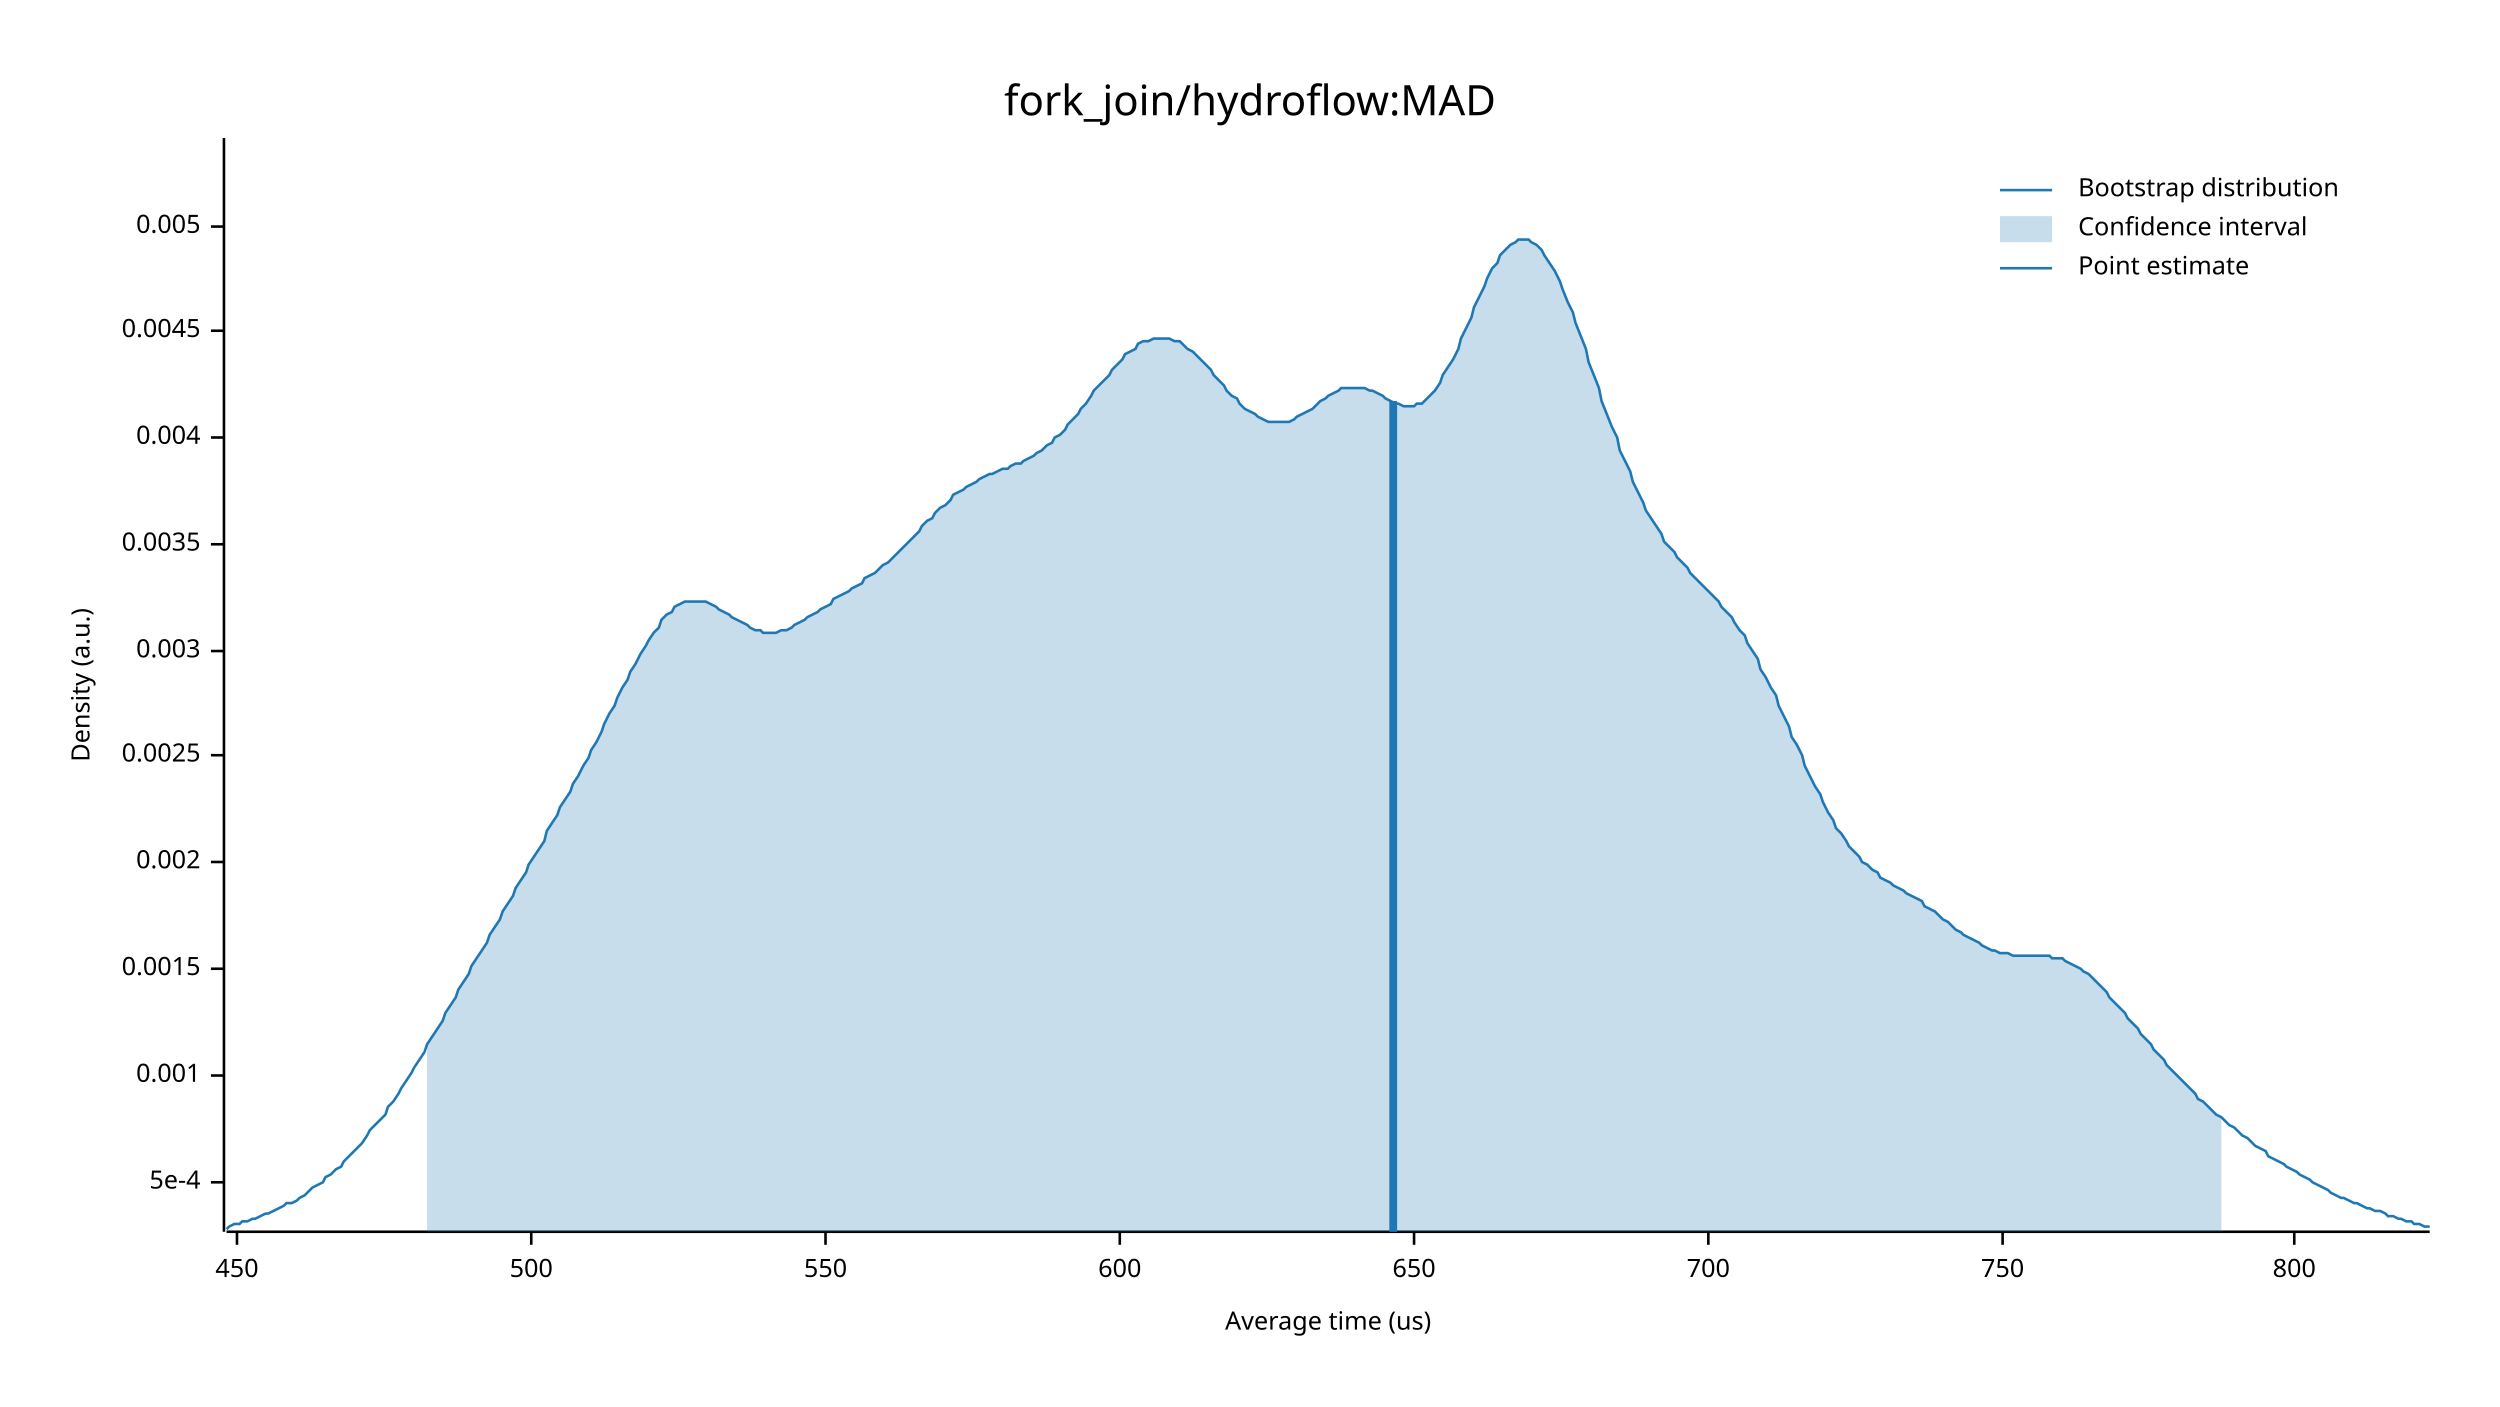
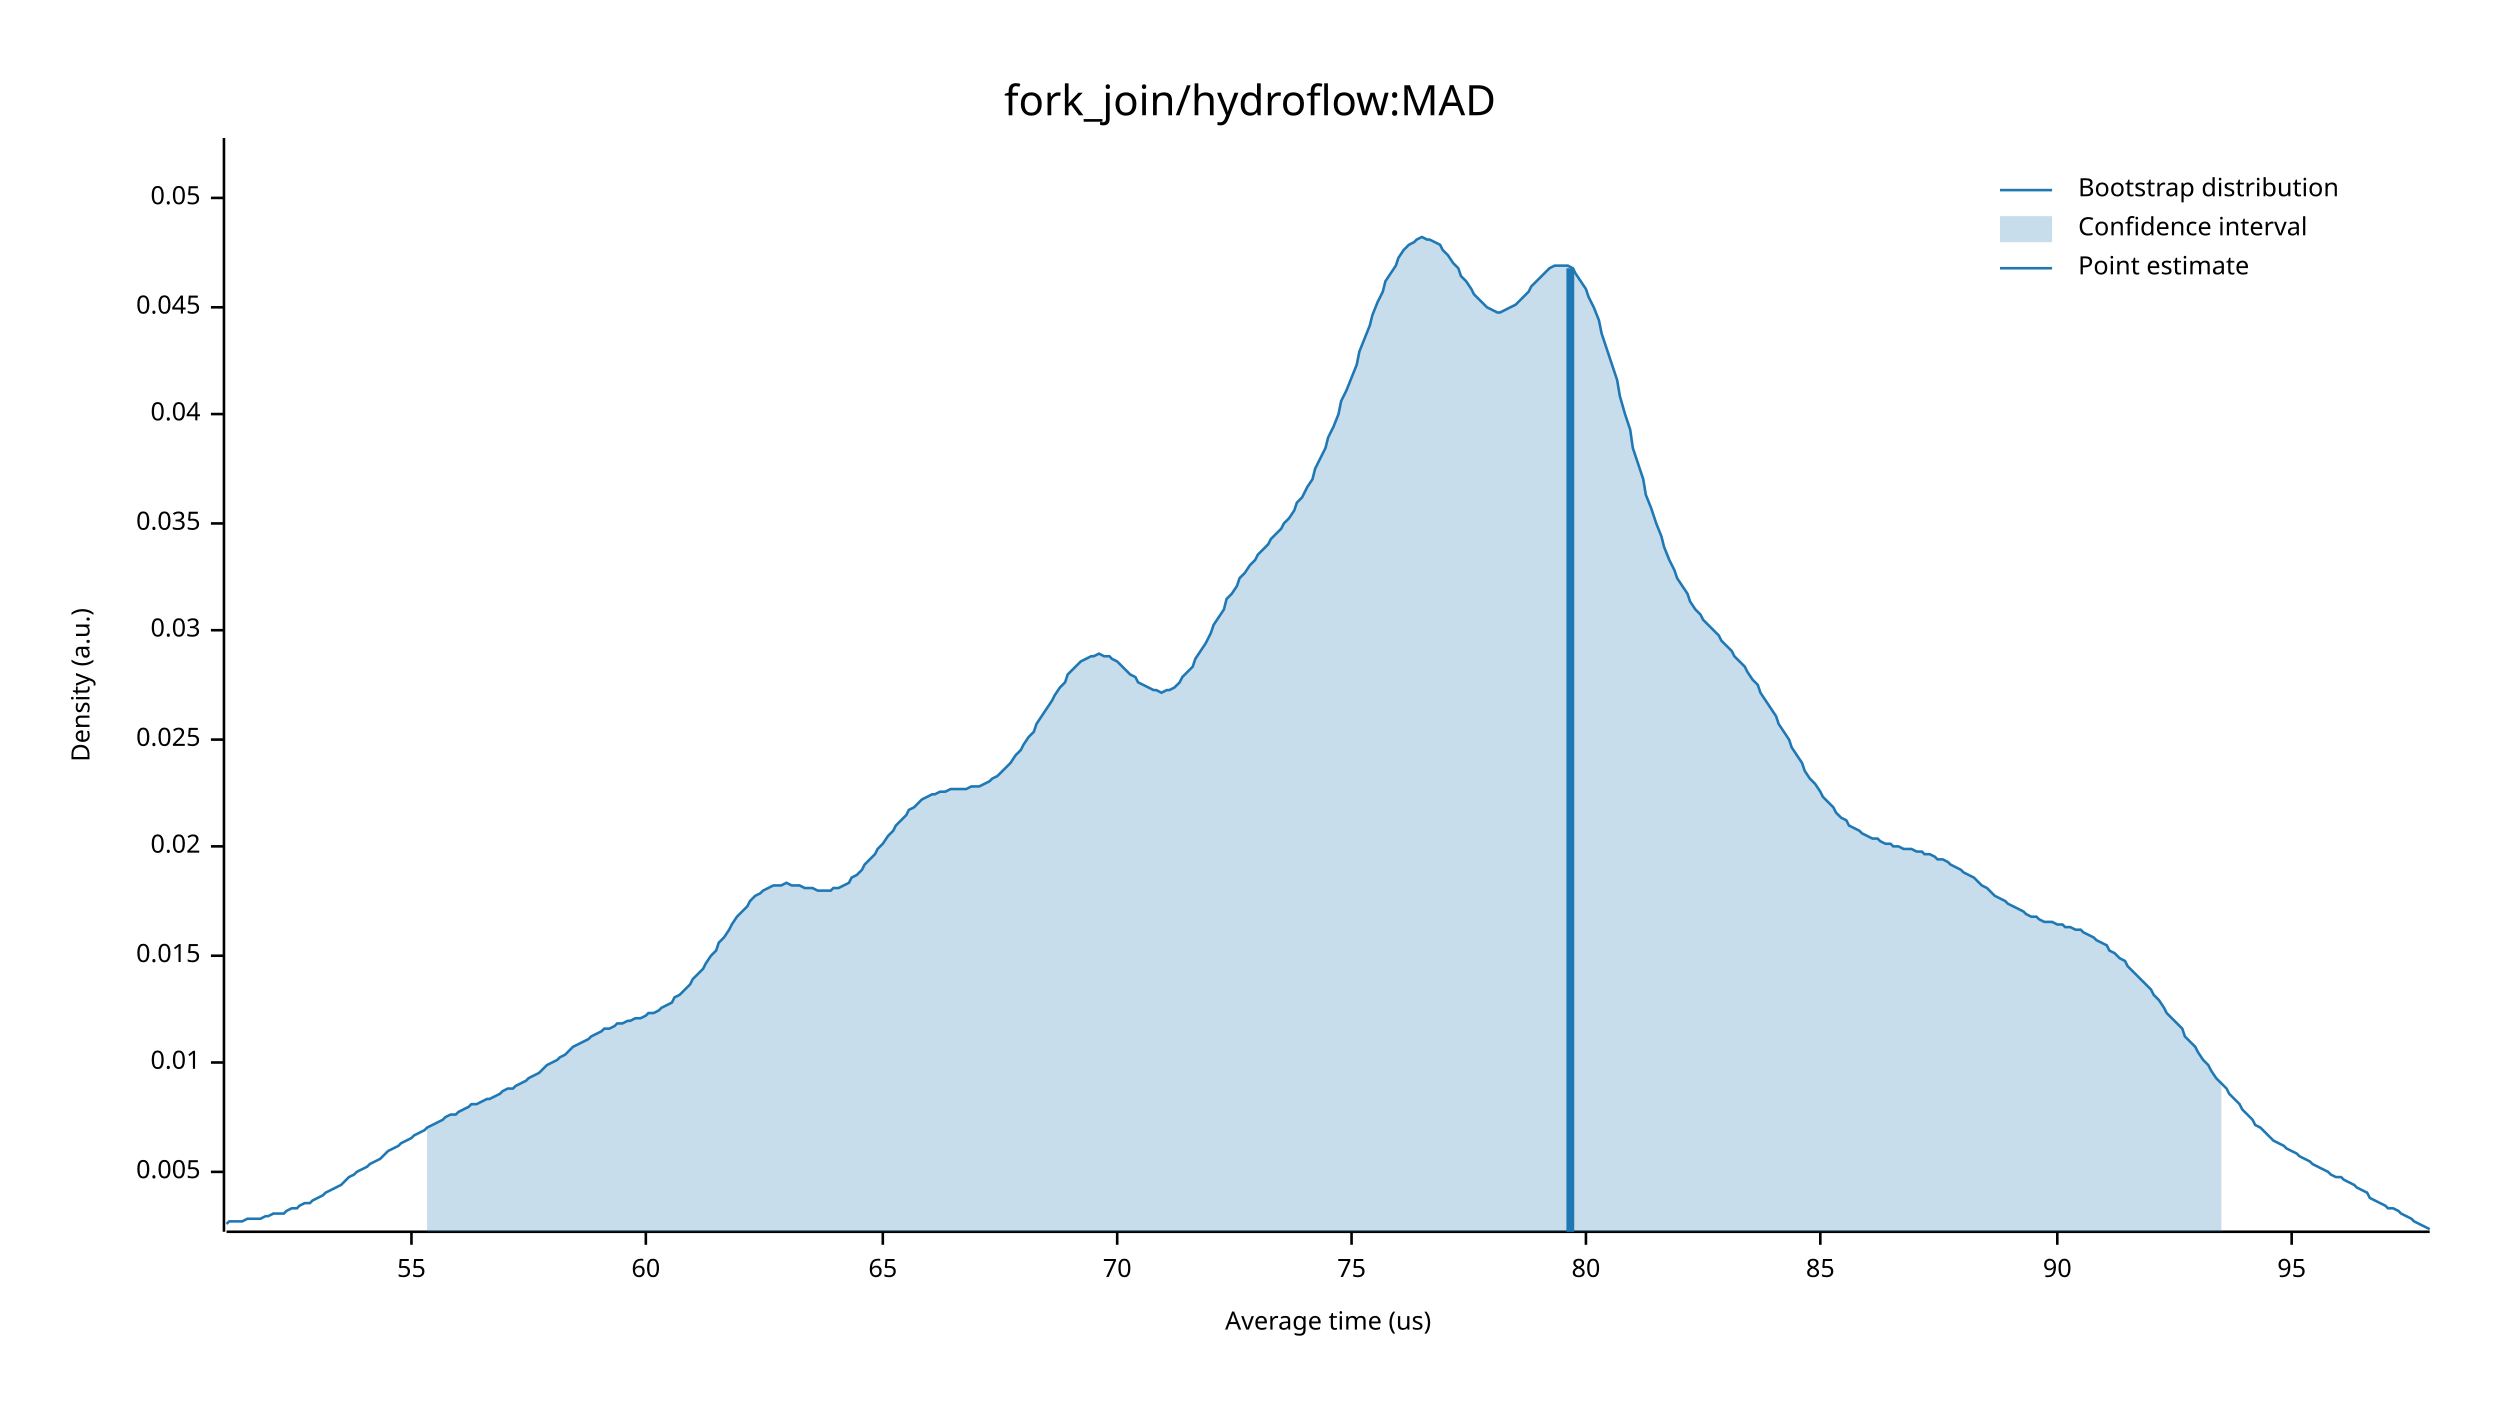
<svg xmlns="http://www.w3.org/2000/svg" width="960" height="540" viewBox="0 0 960 540">
  <text x="480" y="32" dy="0.76em" text-anchor="middle" font-family="sans-serif" font-size="16.129" opacity="1" fill="#000000">
fork_join/hydroflow:MAD
</text>
  <text x="27" y="263" dy="0.76em" text-anchor="middle" font-family="sans-serif" font-size="9.677" opacity="1" fill="#000000" transform="rotate(270, 27, 263)">
Density (a.u.)
</text>
  <text x="510" y="513" dy="-0.5ex" text-anchor="middle" font-family="sans-serif" font-size="9.677" opacity="1" fill="#000000">
Average time (us)
</text>
  <polyline fill="none" opacity="1" stroke="#000000" stroke-width="1" points="86,53 86,473 " />
-   <text x="77" y="454" dy="0.5ex" text-anchor="end" font-family="sans-serif" font-size="9.677" opacity="1" fill="#000000">
- 5e-4
- </text>
-   <polyline fill="none" opacity="1" stroke="#000000" stroke-width="1" points="81,454 86,454 " />
-   <text x="77" y="413" dy="0.5ex" text-anchor="end" font-family="sans-serif" font-size="9.677" opacity="1" fill="#000000">
- 0.001
- </text>
-   <polyline fill="none" opacity="1" stroke="#000000" stroke-width="1" points="81,413 86,413 " />
-   <text x="77" y="372" dy="0.5ex" text-anchor="end" font-family="sans-serif" font-size="9.677" opacity="1" fill="#000000">
- 0.0015
- </text>
-   <polyline fill="none" opacity="1" stroke="#000000" stroke-width="1" points="81,372 86,372 " />
-   <text x="77" y="331" dy="0.5ex" text-anchor="end" font-family="sans-serif" font-size="9.677" opacity="1" fill="#000000">
- 0.002
- </text>
-   <polyline fill="none" opacity="1" stroke="#000000" stroke-width="1" points="81,331 86,331 " />
-   <text x="77" y="290" dy="0.5ex" text-anchor="end" font-family="sans-serif" font-size="9.677" opacity="1" fill="#000000">
- 0.0025
- </text>
-   <polyline fill="none" opacity="1" stroke="#000000" stroke-width="1" points="81,290 86,290 " />
-   <text x="77" y="250" dy="0.5ex" text-anchor="end" font-family="sans-serif" font-size="9.677" opacity="1" fill="#000000">
- 0.003
- </text>
-   <polyline fill="none" opacity="1" stroke="#000000" stroke-width="1" points="81,250 86,250 " />
-   <text x="77" y="209" dy="0.5ex" text-anchor="end" font-family="sans-serif" font-size="9.677" opacity="1" fill="#000000">
- 0.0035
- </text>
-   <polyline fill="none" opacity="1" stroke="#000000" stroke-width="1" points="81,209 86,209 " />
-   <text x="77" y="168" dy="0.5ex" text-anchor="end" font-family="sans-serif" font-size="9.677" opacity="1" fill="#000000">
- 0.004
- </text>
-   <polyline fill="none" opacity="1" stroke="#000000" stroke-width="1" points="81,168 86,168 " />
-   <text x="77" y="127" dy="0.5ex" text-anchor="end" font-family="sans-serif" font-size="9.677" opacity="1" fill="#000000">
- 0.0045
- </text>
-   <polyline fill="none" opacity="1" stroke="#000000" stroke-width="1" points="81,127 86,127 " />
-   <text x="77" y="87" dy="0.5ex" text-anchor="end" font-family="sans-serif" font-size="9.677" opacity="1" fill="#000000">
+   <text x="77" y="450" dy="0.5ex" text-anchor="end" font-family="sans-serif" font-size="9.677" opacity="1" fill="#000000">
0.005
</text>
-   <polyline fill="none" opacity="1" stroke="#000000" stroke-width="1" points="81,87 86,87 " />
+   <polyline fill="none" opacity="1" stroke="#000000" stroke-width="1" points="81,450 86,450 " />
+   <text x="77" y="408" dy="0.5ex" text-anchor="end" font-family="sans-serif" font-size="9.677" opacity="1" fill="#000000">
+ 0.01
+ </text>
+   <polyline fill="none" opacity="1" stroke="#000000" stroke-width="1" points="81,408 86,408 " />
+   <text x="77" y="367" dy="0.5ex" text-anchor="end" font-family="sans-serif" font-size="9.677" opacity="1" fill="#000000">
+ 0.015
+ </text>
+   <polyline fill="none" opacity="1" stroke="#000000" stroke-width="1" points="81,367 86,367 " />
+   <text x="77" y="325" dy="0.5ex" text-anchor="end" font-family="sans-serif" font-size="9.677" opacity="1" fill="#000000">
+ 0.02
+ </text>
+   <polyline fill="none" opacity="1" stroke="#000000" stroke-width="1" points="81,325 86,325 " />
+   <text x="77" y="284" dy="0.5ex" text-anchor="end" font-family="sans-serif" font-size="9.677" opacity="1" fill="#000000">
+ 0.025
+ </text>
+   <polyline fill="none" opacity="1" stroke="#000000" stroke-width="1" points="81,284 86,284 " />
+   <text x="77" y="242" dy="0.5ex" text-anchor="end" font-family="sans-serif" font-size="9.677" opacity="1" fill="#000000">
+ 0.03
+ </text>
+   <polyline fill="none" opacity="1" stroke="#000000" stroke-width="1" points="81,242 86,242 " />
+   <text x="77" y="201" dy="0.5ex" text-anchor="end" font-family="sans-serif" font-size="9.677" opacity="1" fill="#000000">
+ 0.035
+ </text>
+   <polyline fill="none" opacity="1" stroke="#000000" stroke-width="1" points="81,201 86,201 " />
+   <text x="77" y="159" dy="0.5ex" text-anchor="end" font-family="sans-serif" font-size="9.677" opacity="1" fill="#000000">
+ 0.04
+ </text>
+   <polyline fill="none" opacity="1" stroke="#000000" stroke-width="1" points="81,159 86,159 " />
+   <text x="77" y="118" dy="0.5ex" text-anchor="end" font-family="sans-serif" font-size="9.677" opacity="1" fill="#000000">
+ 0.045
+ </text>
+   <polyline fill="none" opacity="1" stroke="#000000" stroke-width="1" points="81,118 86,118 " />
+   <text x="77" y="76" dy="0.5ex" text-anchor="end" font-family="sans-serif" font-size="9.677" opacity="1" fill="#000000">
+ 0.05
+ </text>
+   <polyline fill="none" opacity="1" stroke="#000000" stroke-width="1" points="81,76 86,76 " />
  <polyline fill="none" opacity="1" stroke="#000000" stroke-width="1" points="87,473 933,473 " />
-   <text x="91" y="483" dy="0.76em" text-anchor="middle" font-family="sans-serif" font-size="9.677" opacity="1" fill="#000000">
- 450
+   <text x="158" y="483" dy="0.76em" text-anchor="middle" font-family="sans-serif" font-size="9.677" opacity="1" fill="#000000">
+ 55
</text>
-   <polyline fill="none" opacity="1" stroke="#000000" stroke-width="1" points="91,473 91,478 " />
-   <text x="204" y="483" dy="0.76em" text-anchor="middle" font-family="sans-serif" font-size="9.677" opacity="1" fill="#000000">
- 500
+   <polyline fill="none" opacity="1" stroke="#000000" stroke-width="1" points="158,473 158,478 " />
+   <text x="248" y="483" dy="0.76em" text-anchor="middle" font-family="sans-serif" font-size="9.677" opacity="1" fill="#000000">
+ 60
</text>
-   <polyline fill="none" opacity="1" stroke="#000000" stroke-width="1" points="204,473 204,478 " />
-   <text x="317" y="483" dy="0.76em" text-anchor="middle" font-family="sans-serif" font-size="9.677" opacity="1" fill="#000000">
- 550
+   <polyline fill="none" opacity="1" stroke="#000000" stroke-width="1" points="248,473 248,478 " />
+   <text x="339" y="483" dy="0.76em" text-anchor="middle" font-family="sans-serif" font-size="9.677" opacity="1" fill="#000000">
+ 65
</text>
-   <polyline fill="none" opacity="1" stroke="#000000" stroke-width="1" points="317,473 317,478 " />
-   <text x="430" y="483" dy="0.76em" text-anchor="middle" font-family="sans-serif" font-size="9.677" opacity="1" fill="#000000">
- 600
+   <polyline fill="none" opacity="1" stroke="#000000" stroke-width="1" points="339,473 339,478 " />
+   <text x="429" y="483" dy="0.76em" text-anchor="middle" font-family="sans-serif" font-size="9.677" opacity="1" fill="#000000">
+ 70
</text>
-   <polyline fill="none" opacity="1" stroke="#000000" stroke-width="1" points="430,473 430,478 " />
-   <text x="543" y="483" dy="0.76em" text-anchor="middle" font-family="sans-serif" font-size="9.677" opacity="1" fill="#000000">
- 650
+   <polyline fill="none" opacity="1" stroke="#000000" stroke-width="1" points="429,473 429,478 " />
+   <text x="519" y="483" dy="0.76em" text-anchor="middle" font-family="sans-serif" font-size="9.677" opacity="1" fill="#000000">
+ 75
</text>
-   <polyline fill="none" opacity="1" stroke="#000000" stroke-width="1" points="543,473 543,478 " />
-   <text x="656" y="483" dy="0.76em" text-anchor="middle" font-family="sans-serif" font-size="9.677" opacity="1" fill="#000000">
- 700
+   <polyline fill="none" opacity="1" stroke="#000000" stroke-width="1" points="519,473 519,478 " />
+   <text x="609" y="483" dy="0.76em" text-anchor="middle" font-family="sans-serif" font-size="9.677" opacity="1" fill="#000000">
+ 80
</text>
-   <polyline fill="none" opacity="1" stroke="#000000" stroke-width="1" points="656,473 656,478 " />
-   <text x="769" y="483" dy="0.76em" text-anchor="middle" font-family="sans-serif" font-size="9.677" opacity="1" fill="#000000">
- 750
+   <polyline fill="none" opacity="1" stroke="#000000" stroke-width="1" points="609,473 609,478 " />
+   <text x="699" y="483" dy="0.76em" text-anchor="middle" font-family="sans-serif" font-size="9.677" opacity="1" fill="#000000">
+ 85
</text>
-   <polyline fill="none" opacity="1" stroke="#000000" stroke-width="1" points="769,473 769,478 " />
-   <text x="881" y="483" dy="0.76em" text-anchor="middle" font-family="sans-serif" font-size="9.677" opacity="1" fill="#000000">
- 800
+   <polyline fill="none" opacity="1" stroke="#000000" stroke-width="1" points="699,473 699,478 " />
+   <text x="790" y="483" dy="0.76em" text-anchor="middle" font-family="sans-serif" font-size="9.677" opacity="1" fill="#000000">
+ 90
</text>
-   <polyline fill="none" opacity="1" stroke="#000000" stroke-width="1" points="881,473 881,478 " />
-   <polyline fill="none" opacity="1" stroke="#1F78B4" stroke-width="1" points="87,472 88,471 90,470 92,470 93,469 95,469 97,468 98,468 100,467 102,466 103,466 105,465 107,464 109,463 110,462 112,462 114,461 115,460 117,459 119,457 120,456 122,455 124,454 125,452 127,451 129,449 131,448 132,446 134,444 136,442 137,441 139,439 141,436 142,434 144,432 146,430 148,428 149,425 151,423 153,420 154,418 156,415 158,412 159,410 161,407 163,404 164,401 166,398 168,395 170,392 171,389 173,386 175,383 176,380 178,377 180,374 181,371 183,368 185,365 187,362 188,359 190,356 192,353 193,350 195,347 197,344 198,341 200,338 202,335 203,332 205,329 207,326 209,323 210,319 212,316 214,313 215,310 217,307 219,304 220,301 222,298 224,294 226,291 227,288 229,285 231,281 232,278 234,274 236,271 237,268 239,264 241,261 242,258 244,255 246,251 248,248 249,246 251,243 253,241 254,238 256,236 258,235 259,233 261,232 263,231 265,231 266,231 268,231 270,231 271,231 273,232 275,233 276,234 278,235 280,236 281,237 283,238 285,239 287,240 288,241 290,242 292,242 293,243 295,243 297,243 298,243 300,242 302,242 304,241 305,240 307,239 309,238 310,237 312,236 314,235 315,234 317,233 319,232 320,230 322,229 324,228 326,227 327,226 329,225 331,224 332,222 334,221 336,220 337,219 339,217 341,216 343,214 344,213 346,211 348,209 349,208 351,206 353,204 354,202 356,200 358,199 359,197 361,195 363,194 365,192 366,190 368,189 370,188 371,187 373,186 375,185 376,184 378,183 380,182 381,182 383,181 385,180 387,180 388,179 390,178 392,178 393,177 395,176 397,175 398,174 400,173 402,171 404,170 405,168 407,167 409,165 410,163 412,161 414,159 415,157 417,155 419,152 420,150 422,148 424,146 426,144 427,142 429,140 431,138 432,136 434,135 436,134 437,132 439,131 441,131 443,130 444,130 446,130 448,130 449,130 451,131 453,131 454,132 456,134 458,135 459,136 461,138 463,140 465,142 466,144 468,146 470,148 471,150 473,152 475,153 476,155 478,157 480,158 482,159 483,160 485,161 487,162 488,162 490,162 492,162 493,162 495,162 497,161 498,160 500,159 502,158 504,157 505,156 507,154 509,153 510,152 512,151 514,150 515,149 517,149 519,149 521,149 522,149 524,149 526,150 527,150 529,151 531,152 532,153 534,154 536,155 537,155 539,156 541,156 543,156 544,155 546,155 548,153 549,152 551,150 553,147 554,144 556,141 558,138 560,134 561,130 563,126 565,122 566,118 568,114 570,110 571,107 573,103 575,101 576,98 578,96 580,94 582,93 583,92 585,92 587,92 588,93 590,94 592,96 593,98 595,101 597,104 599,108 600,111 602,116 604,120 605,124 607,129 609,134 610,139 612,144 614,149 615,154 617,159 619,164 621,168 622,173 624,177 626,181 627,185 629,189 631,193 632,196 634,199 636,202 638,205 639,208 641,210 643,212 644,214 646,216 648,218 649,220 651,222 653,224 654,225 656,227 658,229 660,231 661,233 663,235 665,237 666,239 668,242 670,244 671,247 673,250 675,253 676,257 678,260 680,264 682,267 683,271 685,275 687,279 688,283 690,286 692,290 693,294 695,298 697,302 699,305 700,308 702,312 704,315 705,318 707,320 709,323 710,325 712,327 714,329 715,331 717,332 719,334 721,335 722,337 724,338 726,339 727,340 729,341 731,342 732,343 734,344 736,345 738,346 739,348 741,349 743,350 744,351 746,353 748,354 749,355 751,357 753,358 754,359 756,360 758,361 760,362 761,363 763,364 765,365 766,365 768,366 770,366 771,366 773,367 775,367 777,367 778,367 780,367 782,367 783,367 785,367 787,367 788,368 790,368 792,368 793,369 795,370 797,371 799,372 800,373 802,374 804,376 805,377 807,379 809,381 810,383 812,385 814,387 816,389 817,391 819,393 821,395 822,397 824,399 826,401 827,403 829,405 831,407 832,409 834,411 836,413 838,415 839,416 841,418 843,420 844,422 846,423 848,425 849,426 851,428 853,429 855,431 856,432 858,433 860,435 861,436 863,437 865,439 866,440 868,441 870,442 871,444 873,445 875,446 877,447 878,448 880,449 882,450 883,451 885,452 887,453 888,454 890,455 892,456 894,457 895,458 897,459 899,460 900,460 902,461 904,462 905,462 907,463 909,464 910,464 912,465 914,465 916,466 917,467 919,467 921,468 922,468 924,469 926,469 927,470 929,470 931,471 933,471 " />
-   <polygon opacity="0.25" fill="#1F78B4" points="164,401 166,398 168,395 170,392 171,389 173,386 175,383 176,380 178,377 180,374 181,371 183,368 185,365 187,362 188,359 190,356 192,353 193,350 195,347 197,344 198,341 200,338 202,335 203,332 205,329 207,326 209,323 210,319 212,316 214,313 215,310 217,307 219,304 220,301 222,298 224,294 226,291 227,288 229,285 231,281 232,278 234,274 236,271 237,268 239,264 241,261 242,258 244,255 246,251 248,248 249,246 251,243 253,241 254,238 256,236 258,235 259,233 261,232 263,231 265,231 266,231 268,231 270,231 271,231 273,232 275,233 276,234 278,235 280,236 281,237 283,238 285,239 287,240 288,241 290,242 292,242 293,243 295,243 297,243 298,243 300,242 302,242 304,241 305,240 307,239 309,238 310,237 312,236 314,235 315,234 317,233 319,232 320,230 322,229 324,228 326,227 327,226 329,225 331,224 332,222 334,221 336,220 337,219 339,217 341,216 343,214 344,213 346,211 348,209 349,208 351,206 353,204 354,202 356,200 358,199 359,197 361,195 363,194 365,192 366,190 368,189 370,188 371,187 373,186 375,185 376,184 378,183 380,182 381,182 383,181 385,180 387,180 388,179 390,178 392,178 393,177 395,176 397,175 398,174 400,173 402,171 404,170 405,168 407,167 409,165 410,163 412,161 414,159 415,157 417,155 419,152 420,150 422,148 424,146 426,144 427,142 429,140 431,138 432,136 434,135 436,134 437,132 439,131 441,131 443,130 444,130 446,130 448,130 449,130 451,131 453,131 454,132 456,134 458,135 459,136 461,138 463,140 465,142 466,144 468,146 470,148 471,150 473,152 475,153 476,155 478,157 480,158 482,159 483,160 485,161 487,162 488,162 490,162 492,162 493,162 495,162 497,161 498,160 500,159 502,158 504,157 505,156 507,154 509,153 510,152 512,151 514,150 515,149 517,149 519,149 521,149 522,149 524,149 526,150 527,150 529,151 531,152 532,153 534,154 536,155 537,155 539,156 541,156 543,156 544,155 546,155 548,153 549,152 551,150 553,147 554,144 556,141 558,138 560,134 561,130 563,126 565,122 566,118 568,114 570,110 571,107 573,103 575,101 576,98 578,96 580,94 582,93 583,92 585,92 587,92 588,93 590,94 592,96 593,98 595,101 597,104 599,108 600,111 602,116 604,120 605,124 607,129 609,134 610,139 612,144 614,149 615,154 617,159 619,164 621,168 622,173 624,177 626,181 627,185 629,189 631,193 632,196 634,199 636,202 638,205 639,208 641,210 643,212 644,214 646,216 648,218 649,220 651,222 653,224 654,225 656,227 658,229 660,231 661,233 663,235 665,237 666,239 668,242 670,244 671,247 673,250 675,253 676,257 678,260 680,264 682,267 683,271 685,275 687,279 688,283 690,286 692,290 693,294 695,298 697,302 699,305 700,308 702,312 704,315 705,318 707,320 709,323 710,325 712,327 714,329 715,331 717,332 719,334 721,335 722,337 724,338 726,339 727,340 729,341 731,342 732,343 734,344 736,345 738,346 739,348 741,349 743,350 744,351 746,353 748,354 749,355 751,357 753,358 754,359 756,360 758,361 760,362 761,363 763,364 765,365 766,365 768,366 770,366 771,366 773,367 775,367 777,367 778,367 780,367 782,367 783,367 785,367 787,367 788,368 790,368 792,368 793,369 795,370 797,371 799,372 800,373 802,374 804,376 805,377 807,379 809,381 810,383 812,385 814,387 816,389 817,391 819,393 821,395 822,397 824,399 826,401 827,403 829,405 831,407 832,409 834,411 836,413 838,415 839,416 841,418 843,420 844,422 846,423 848,425 849,426 851,428 853,429 853,473 164,473 " />
-   <polyline fill="none" opacity="1" stroke="#1F78B4" stroke-width="3" points="535,473 535,154 " />
+   <polyline fill="none" opacity="1" stroke="#000000" stroke-width="1" points="790,473 790,478 " />
+   <text x="880" y="483" dy="0.76em" text-anchor="middle" font-family="sans-serif" font-size="9.677" opacity="1" fill="#000000">
+ 95
+ </text>
+   <polyline fill="none" opacity="1" stroke="#000000" stroke-width="1" points="880,473 880,478 " />
+   <polyline fill="none" opacity="1" stroke="#1F78B4" stroke-width="1" points="87,470 88,469 90,469 92,469 93,469 95,468 97,468 98,468 100,468 102,467 103,467 105,466 107,466 109,466 110,465 112,464 114,464 115,463 117,462 119,462 120,461 122,460 124,459 125,458 127,457 129,456 131,455 132,454 134,452 136,451 137,450 139,449 141,448 142,447 144,446 146,445 148,443 149,442 151,441 153,440 154,439 156,438 158,437 159,436 161,435 163,434 164,433 166,432 168,431 170,430 171,429 173,428 175,428 176,427 178,426 180,425 181,424 183,424 185,423 187,422 188,422 190,421 192,420 193,419 195,418 197,418 198,417 200,416 202,415 203,414 205,413 207,412 209,410 210,409 212,408 214,407 215,406 217,405 219,403 220,402 222,401 224,400 226,399 227,398 229,397 231,396 232,395 234,395 236,394 237,393 239,393 241,392 242,392 244,391 246,391 248,390 249,389 251,389 253,388 254,387 256,386 258,385 259,383 261,382 263,380 265,378 266,376 268,374 270,372 271,370 273,367 275,365 276,362 278,360 280,357 281,355 283,352 285,350 287,348 288,346 290,344 292,343 293,342 295,341 297,340 298,340 300,340 302,339 304,340 305,340 307,340 309,341 310,341 312,341 314,342 315,342 317,342 319,342 320,341 322,341 324,340 326,339 327,337 329,336 331,334 332,332 334,330 336,328 337,326 339,324 341,321 343,319 344,317 346,315 348,313 349,311 351,310 353,308 354,307 356,306 358,305 359,305 361,304 363,304 365,303 366,303 368,303 370,303 371,303 373,302 375,302 376,302 378,301 380,300 381,299 383,298 385,296 387,294 388,293 390,290 392,288 393,286 395,283 397,281 398,278 400,275 402,272 404,269 405,267 407,264 409,262 410,259 412,257 414,255 415,254 417,253 419,252 420,252 422,251 424,252 426,252 427,253 429,254 431,256 432,257 434,259 436,260 437,262 439,263 441,264 443,265 444,265 446,266 448,265 449,265 451,264 453,262 454,260 456,258 458,256 459,253 461,250 463,247 465,243 466,240 468,237 470,234 471,230 473,228 475,225 476,222 478,220 480,217 482,215 483,213 485,211 487,209 488,207 490,205 492,203 493,201 495,199 497,196 498,193 500,191 502,187 504,184 505,180 507,176 509,172 510,168 512,164 514,159 515,154 517,150 519,145 521,140 522,135 524,130 526,125 527,121 529,116 531,112 532,108 534,105 536,102 537,99 539,96 541,94 543,93 544,92 546,91 548,92 549,92 551,93 553,94 554,96 556,98 558,101 560,103 561,106 563,108 565,111 566,113 568,115 570,117 571,118 573,119 575,120 576,120 578,119 580,118 582,117 583,116 585,114 587,112 588,110 590,108 592,106 593,105 595,103 597,102 599,102 600,102 602,102 604,103 605,105 607,108 609,111 610,114 612,118 614,123 615,128 617,134 619,140 621,146 622,152 624,159 626,165 627,172 629,178 631,184 632,190 634,195 636,201 638,206 639,210 641,215 643,219 644,222 646,225 648,228 649,231 651,234 653,236 654,238 656,240 658,242 660,244 661,246 663,248 665,250 666,252 668,254 670,256 671,258 673,261 675,263 676,266 678,269 680,272 682,275 683,278 685,281 687,284 688,287 690,290 692,293 693,296 695,299 697,301 699,304 700,306 702,308 704,310 705,312 707,314 709,315 710,317 712,318 714,319 715,320 717,321 719,322 721,322 722,323 724,324 726,324 727,325 729,325 731,326 732,326 734,326 736,327 738,327 739,328 741,328 743,329 744,330 746,330 748,331 749,332 751,333 753,334 754,335 756,336 758,337 760,339 761,340 763,341 765,343 766,344 768,345 770,346 771,347 773,348 775,349 777,350 778,351 780,352 782,352 783,353 785,354 787,354 788,354 790,355 792,355 793,356 795,356 797,357 799,357 800,358 802,359 804,360 805,361 807,362 809,363 810,365 812,366 814,368 816,369 817,371 819,373 821,375 822,376 824,378 826,380 827,382 829,384 831,387 832,389 834,391 836,393 838,395 839,398 841,400 843,402 844,404 846,407 848,409 849,411 851,414 853,416 855,418 856,420 858,422 860,424 861,426 863,428 865,430 866,432 868,433 870,435 871,436 873,438 875,439 877,440 878,441 880,442 882,443 883,444 885,445 887,446 888,447 890,448 892,449 894,450 895,451 897,452 899,452 900,453 902,454 904,455 905,456 907,457 909,458 910,460 912,461 914,462 916,463 917,464 919,464 921,465 922,466 924,467 926,468 927,469 929,470 931,471 933,472 " />
+   <polygon opacity="0.25" fill="#1F78B4" points="164,433 166,432 168,431 170,430 171,429 173,428 175,428 176,427 178,426 180,425 181,424 183,424 185,423 187,422 188,422 190,421 192,420 193,419 195,418 197,418 198,417 200,416 202,415 203,414 205,413 207,412 209,410 210,409 212,408 214,407 215,406 217,405 219,403 220,402 222,401 224,400 226,399 227,398 229,397 231,396 232,395 234,395 236,394 237,393 239,393 241,392 242,392 244,391 246,391 248,390 249,389 251,389 253,388 254,387 256,386 258,385 259,383 261,382 263,380 265,378 266,376 268,374 270,372 271,370 273,367 275,365 276,362 278,360 280,357 281,355 283,352 285,350 287,348 288,346 290,344 292,343 293,342 295,341 297,340 298,340 300,340 302,339 304,340 305,340 307,340 309,341 310,341 312,341 314,342 315,342 317,342 319,342 320,341 322,341 324,340 326,339 327,337 329,336 331,334 332,332 334,330 336,328 337,326 339,324 341,321 343,319 344,317 346,315 348,313 349,311 351,310 353,308 354,307 356,306 358,305 359,305 361,304 363,304 365,303 366,303 368,303 370,303 371,303 373,302 375,302 376,302 378,301 380,300 381,299 383,298 385,296 387,294 388,293 390,290 392,288 393,286 395,283 397,281 398,278 400,275 402,272 404,269 405,267 407,264 409,262 410,259 412,257 414,255 415,254 417,253 419,252 420,252 422,251 424,252 426,252 427,253 429,254 431,256 432,257 434,259 436,260 437,262 439,263 441,264 443,265 444,265 446,266 448,265 449,265 451,264 453,262 454,260 456,258 458,256 459,253 461,250 463,247 465,243 466,240 468,237 470,234 471,230 473,228 475,225 476,222 478,220 480,217 482,215 483,213 485,211 487,209 488,207 490,205 492,203 493,201 495,199 497,196 498,193 500,191 502,187 504,184 505,180 507,176 509,172 510,168 512,164 514,159 515,154 517,150 519,145 521,140 522,135 524,130 526,125 527,121 529,116 531,112 532,108 534,105 536,102 537,99 539,96 541,94 543,93 544,92 546,91 548,92 549,92 551,93 553,94 554,96 556,98 558,101 560,103 561,106 563,108 565,111 566,113 568,115 570,117 571,118 573,119 575,120 576,120 578,119 580,118 582,117 583,116 585,114 587,112 588,110 590,108 592,106 593,105 595,103 597,102 599,102 600,102 602,102 604,103 605,105 607,108 609,111 610,114 612,118 614,123 615,128 617,134 619,140 621,146 622,152 624,159 626,165 627,172 629,178 631,184 632,190 634,195 636,201 638,206 639,210 641,215 643,219 644,222 646,225 648,228 649,231 651,234 653,236 654,238 656,240 658,242 660,244 661,246 663,248 665,250 666,252 668,254 670,256 671,258 673,261 675,263 676,266 678,269 680,272 682,275 683,278 685,281 687,284 688,287 690,290 692,293 693,296 695,299 697,301 699,304 700,306 702,308 704,310 705,312 707,314 709,315 710,317 712,318 714,319 715,320 717,321 719,322 721,322 722,323 724,324 726,324 727,325 729,325 731,326 732,326 734,326 736,327 738,327 739,328 741,328 743,329 744,330 746,330 748,331 749,332 751,333 753,334 754,335 756,336 758,337 760,339 761,340 763,341 765,343 766,344 768,345 770,346 771,347 773,348 775,349 777,350 778,351 780,352 782,352 783,353 785,354 787,354 788,354 790,355 792,355 793,356 795,356 797,357 799,357 800,358 802,359 804,360 805,361 807,362 809,363 810,365 812,366 814,368 816,369 817,371 819,373 821,375 822,376 824,378 826,380 827,382 829,384 831,387 832,389 834,391 836,393 838,395 839,398 841,400 843,402 844,404 846,407 848,409 849,411 851,414 853,416 853,473 164,473 " />
+   <polyline fill="none" opacity="1" stroke="#1F78B4" stroke-width="3" points="603,473 603,103 " />
  <text x="798" y="68" dy="0.76em" text-anchor="start" font-family="sans-serif" font-size="9.677" opacity="1" fill="#000000">
Bootstrap distribution
</text>
  <text x="798" y="83" dy="0.76em" text-anchor="start" font-family="sans-serif" font-size="9.677" opacity="1" fill="#000000">
Confidence interval
</text>
  <text x="798" y="98" dy="0.76em" text-anchor="start" font-family="sans-serif" font-size="9.677" opacity="1" fill="#000000">
Point estimate
</text>
  <polyline fill="none" opacity="1" stroke="#1F78B4" stroke-width="1" points="768,73 788,73 " />
  <rect x="768" y="83" width="20" height="10" opacity="0.25" fill="#1F78B4" stroke="none" />
  <polyline fill="none" opacity="1" stroke="#1F78B4" stroke-width="1" points="768,103 788,103 " />
</svg>
